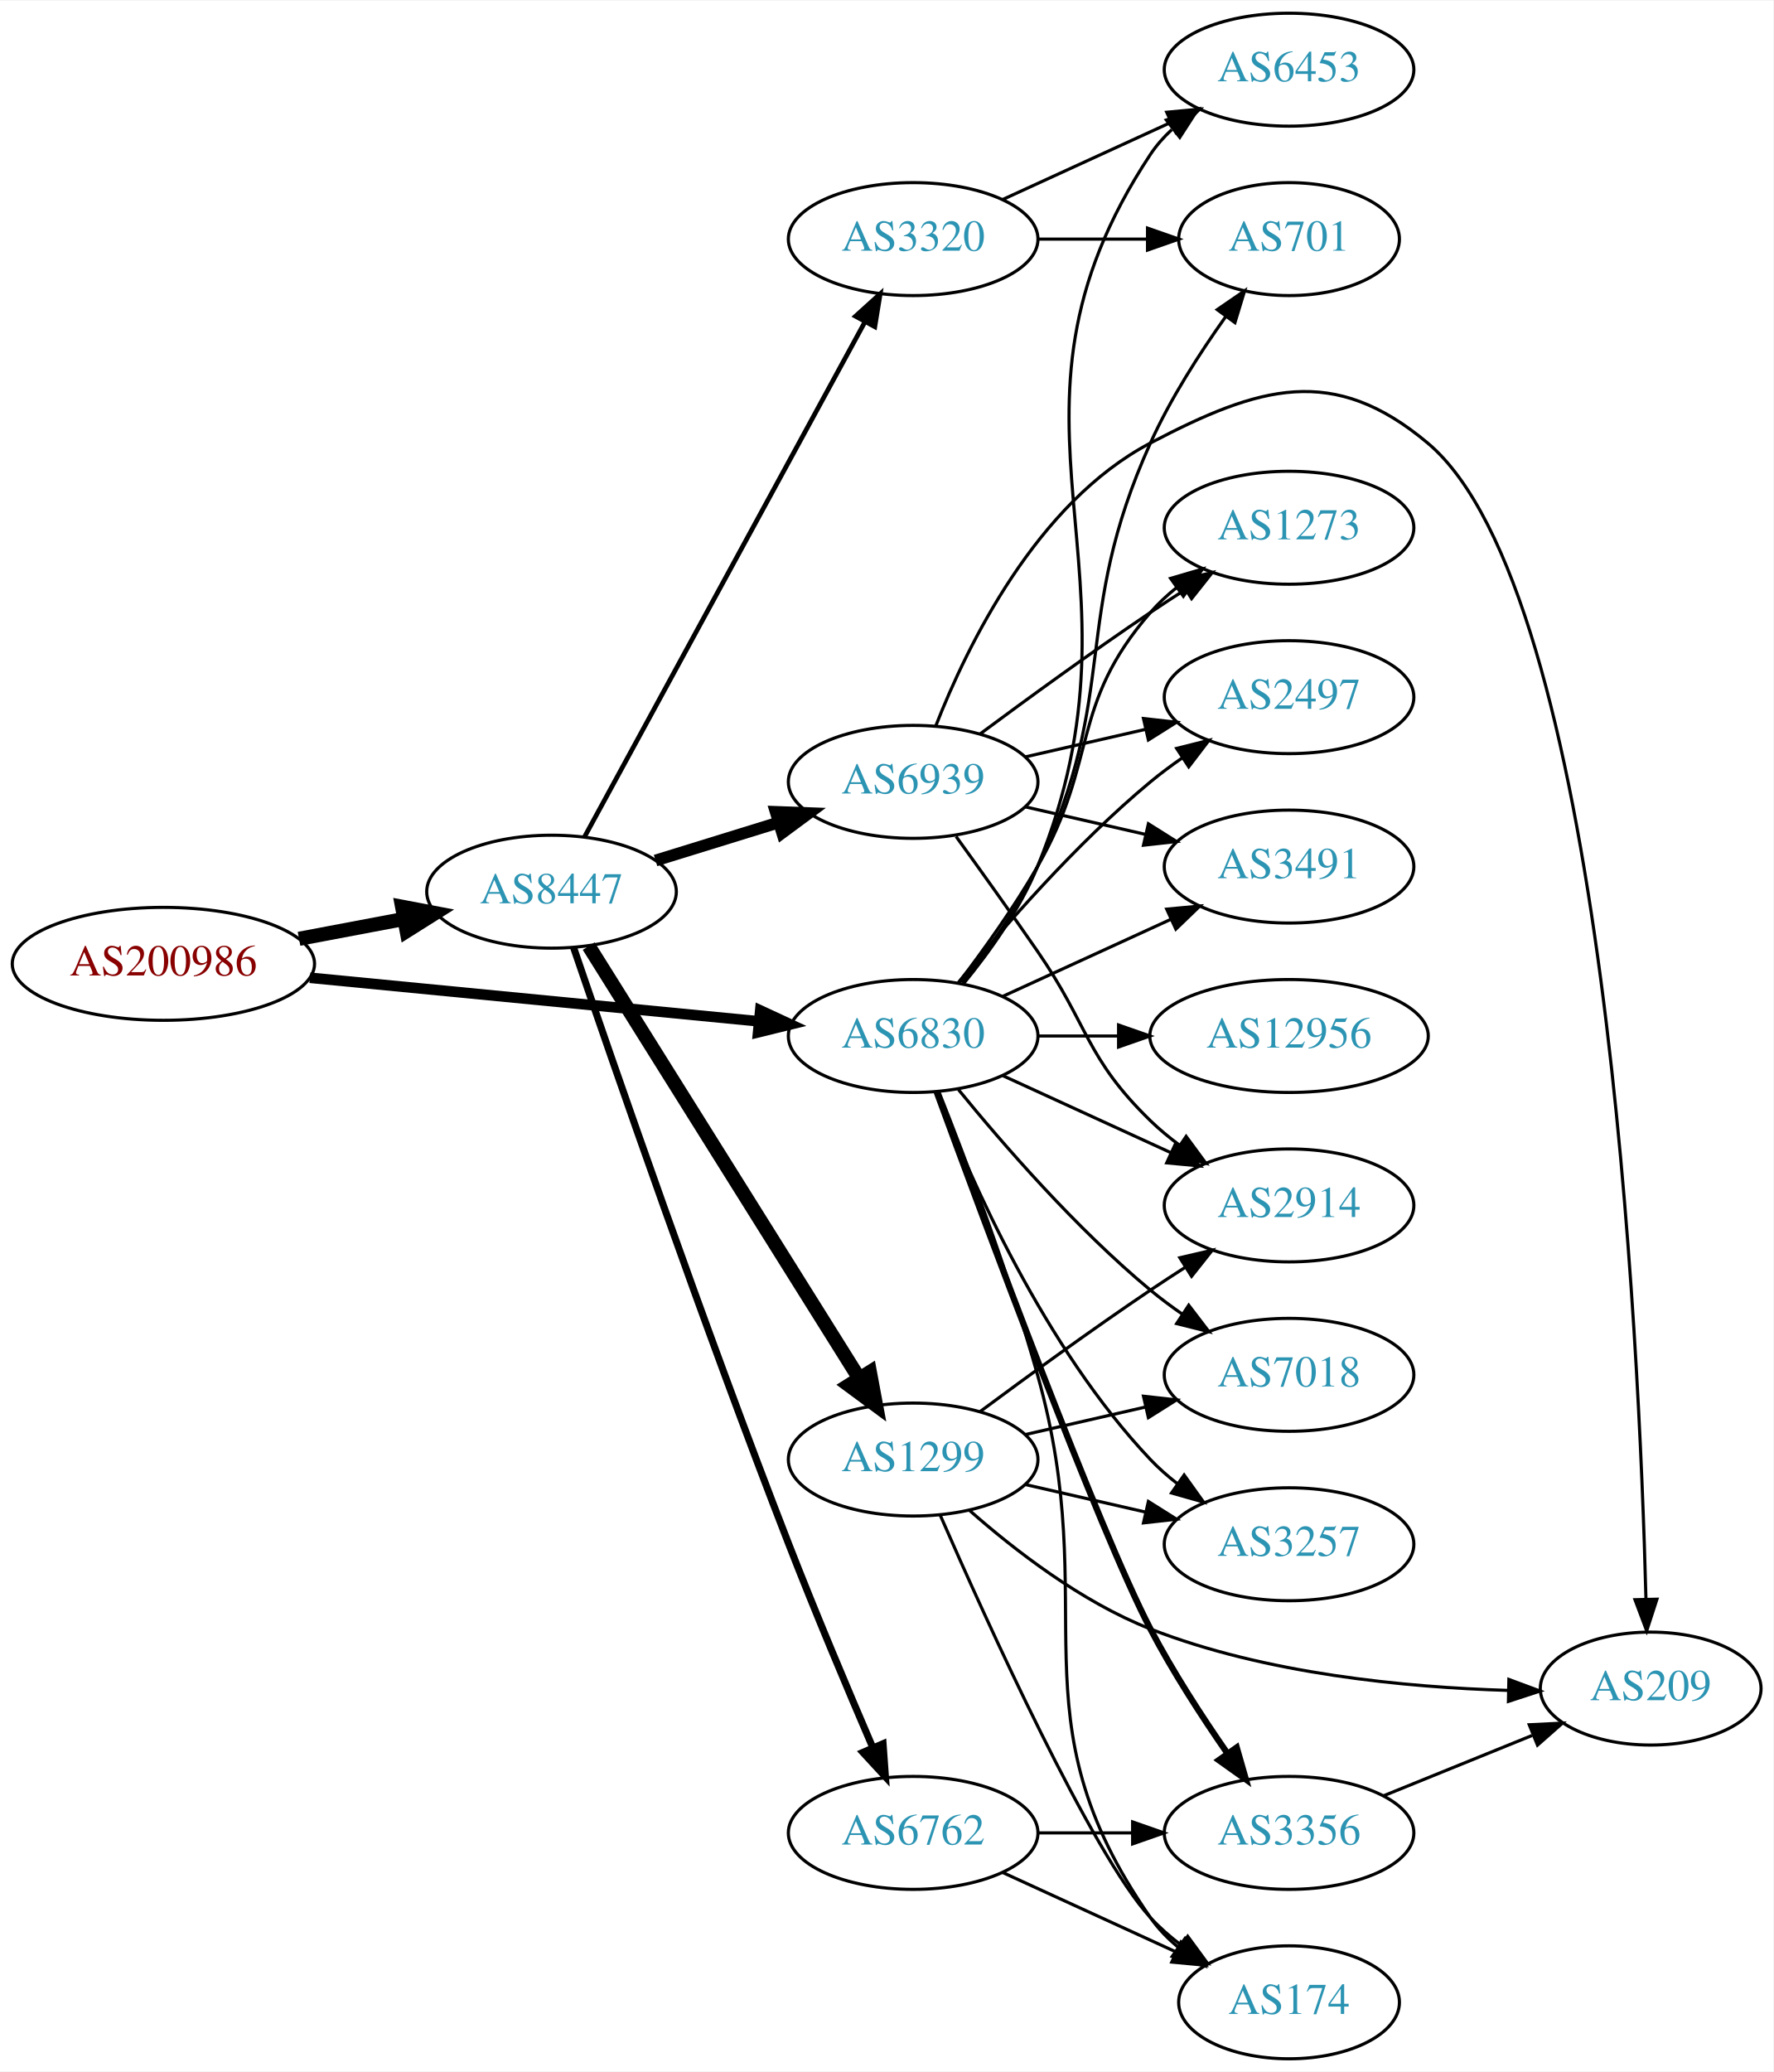
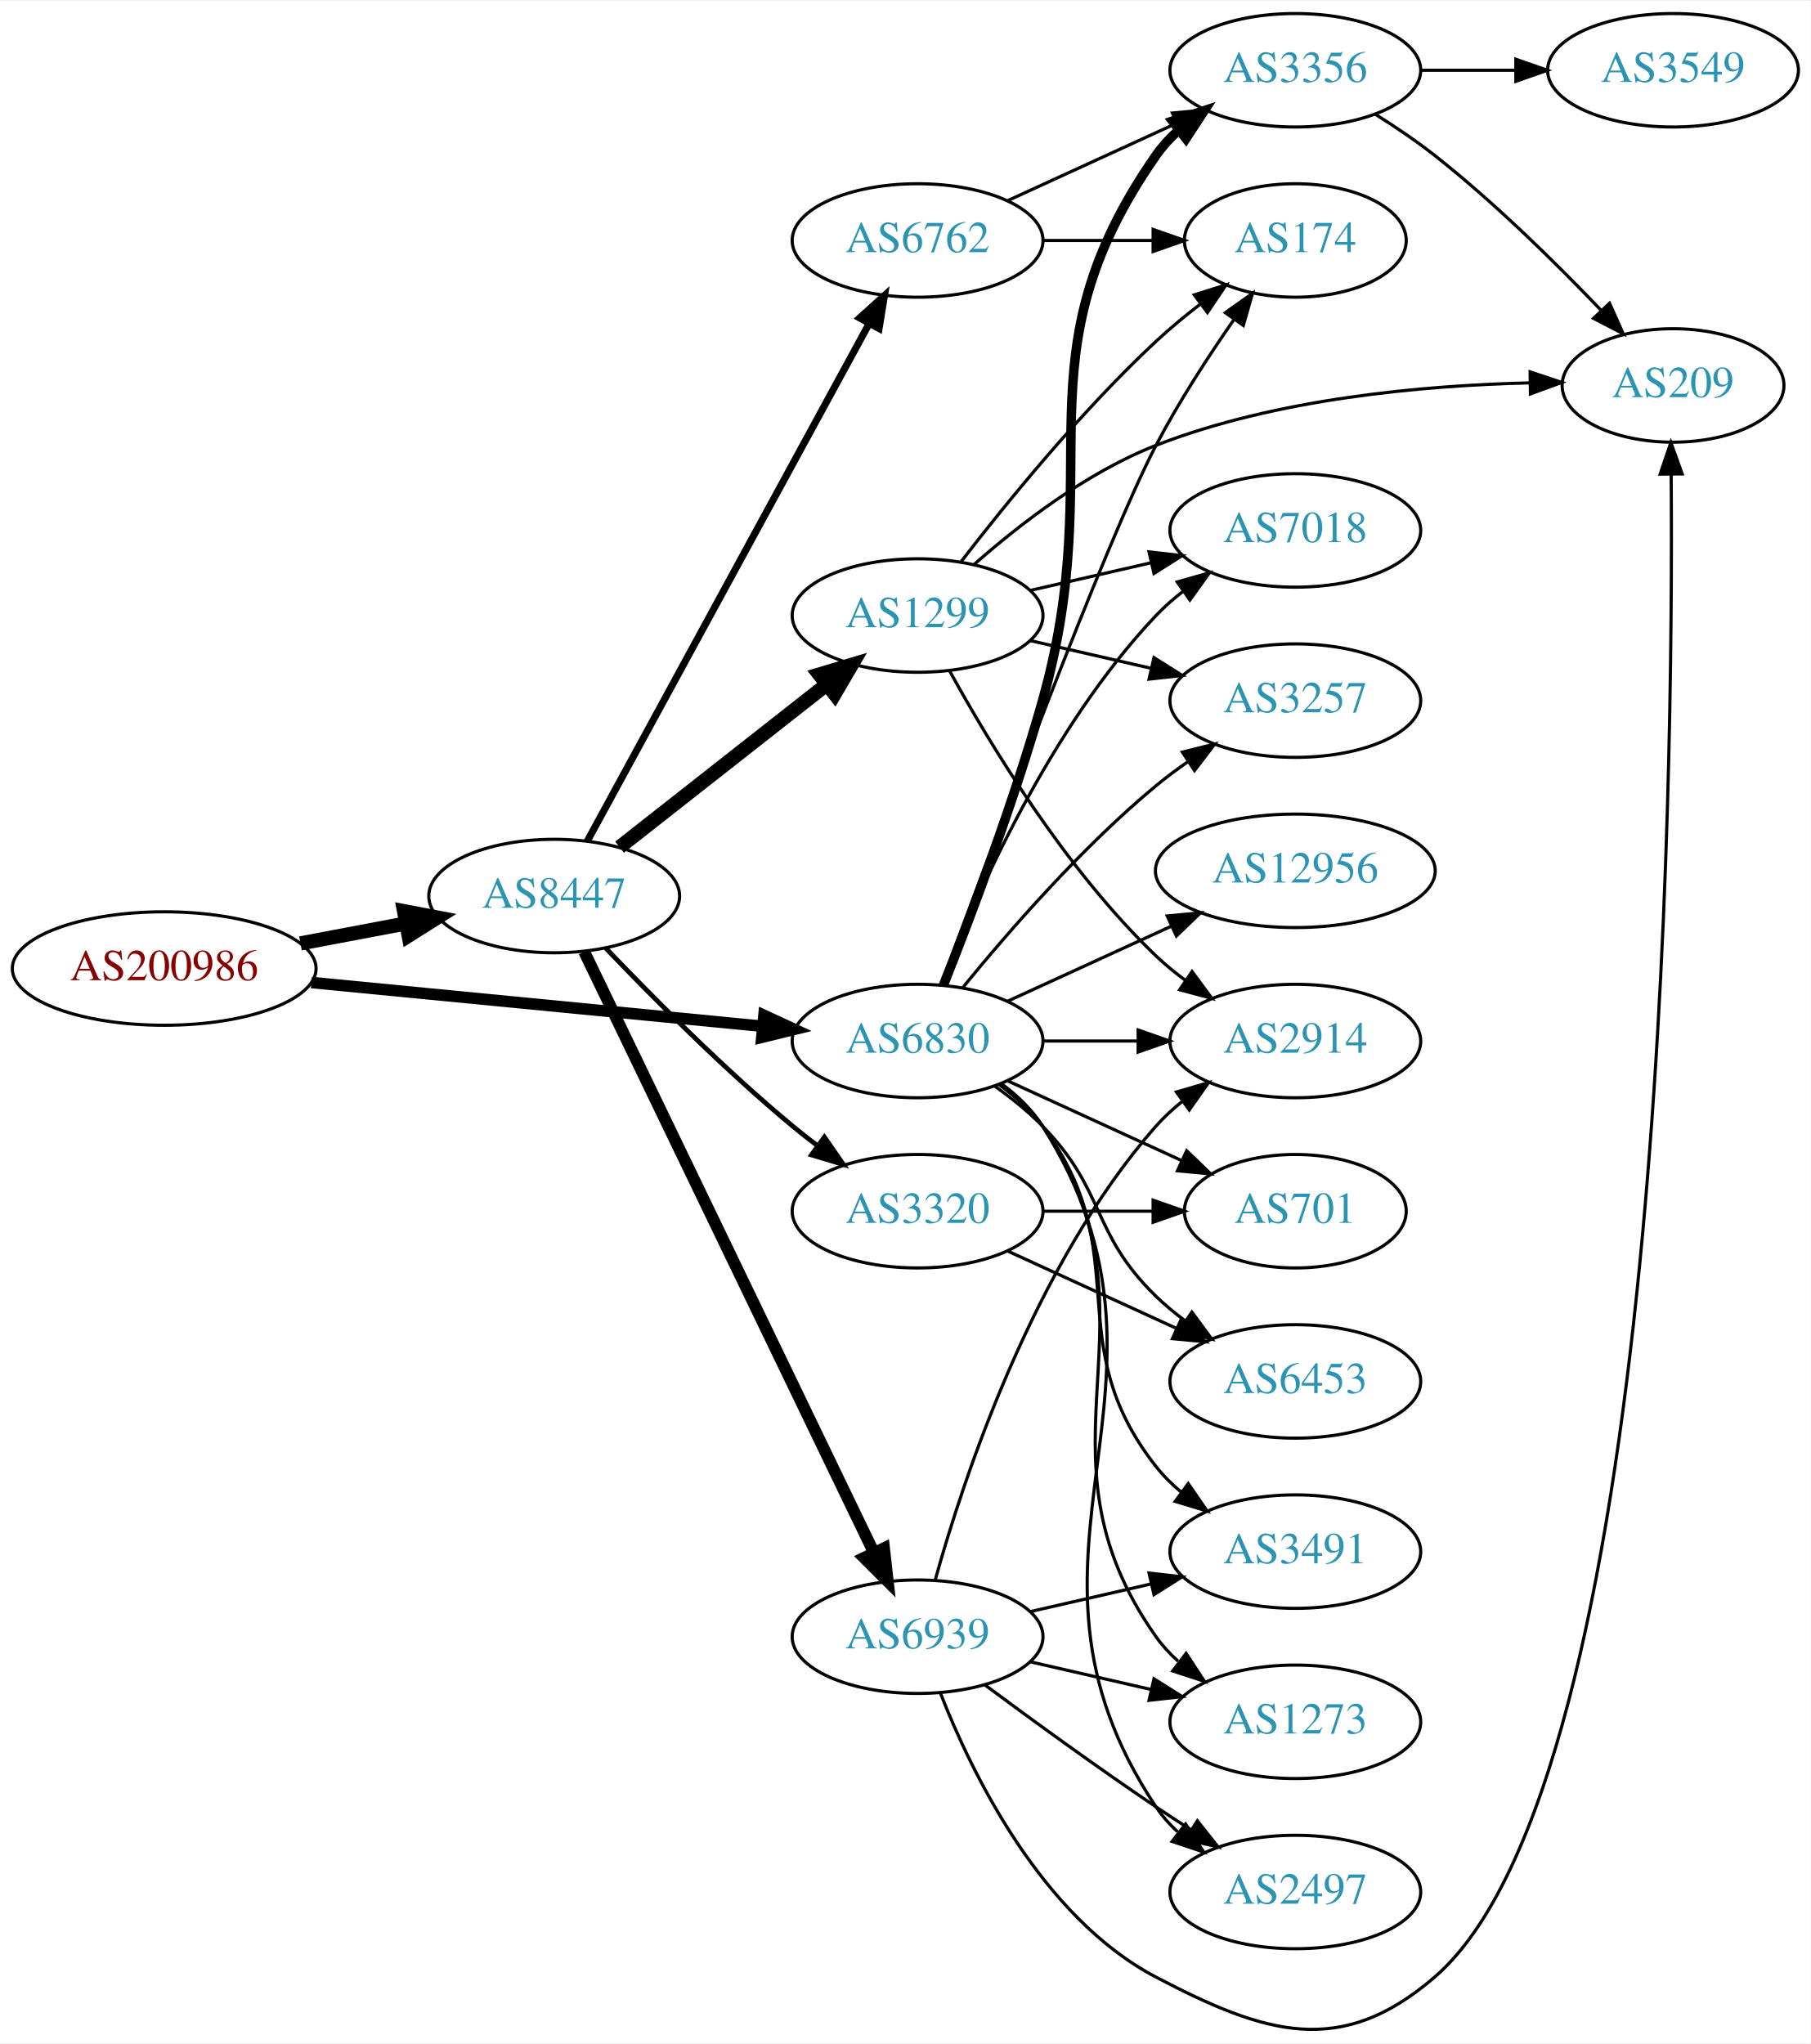
- <svg xmlns="http://www.w3.org/2000/svg" xmlns:xlink="http://www.w3.org/1999/xlink" width="565pt" height="660pt" viewBox="0.00 0.00 565.36 660.00">
-   <g id="graph0" class="graph" transform="scale(1 1) rotate(0) translate(4 656)">
-     <polygon fill="white" stroke="none" points="-4,4 -4,-656 561.363,-656 561.363,4 -4,4" />
+ <svg xmlns="http://www.w3.org/2000/svg" xmlns:xlink="http://www.w3.org/1999/xlink" width="574pt" height="648pt" viewBox="0.00 0.00 574.46 647.93">
+   <g id="graph0" class="graph" transform="scale(1 1) rotate(0) translate(4 643.932)">
+     <polygon fill="white" stroke="none" points="-4,4 -4,-643.932 570.463,-643.932 570.463,4 -4,4" />
    <g id="node1" class="node">
      <g id="a_node1">
        <a xlink:href="/asn/200986" xlink:title="AS200986 ~ D Swarovski Tourism Service GmbH [AT]">
-           <ellipse fill="#ffffff" stroke="black" cx="48.096" cy="-349" rx="48.192" ry="18" />
-           <text text-anchor="middle" x="48.096" y="-345.3" font-family="Times,serif" font-size="14.00" fill="#880000">AS200986</text>
+           <ellipse fill="#ffffff" stroke="black" cx="48.096" cy="-336.932" rx="48.192" ry="18" />
+           <text text-anchor="middle" x="48.096" y="-333.232" font-family="Times,serif" font-size="14.00" fill="#880000">AS200986</text>
        </a>
      </g>
    </g>
    <g id="node2" class="node">
      <g id="a_node2">
        <a xlink:href="/asn/6830" xlink:title="AS6830 ~ LGI-UPC [AT]">
-           <ellipse fill="#ffffff" stroke="black" cx="287.131" cy="-326" rx="39.794" ry="18" />
-           <text text-anchor="middle" x="287.131" y="-322.3" font-family="Times,serif" font-size="14.00" fill="#2c94b3">AS6830</text>
+           <ellipse fill="#ffffff" stroke="black" cx="287.131" cy="-313.932" rx="39.794" ry="18" />
+           <text text-anchor="middle" x="287.131" y="-310.232" font-family="Times,serif" font-size="14.00" fill="#2c94b3">AS6830</text>
        </a>
      </g>
    </g>
    <g id="edge1" class="edge">
-       <path fill="none" stroke="black" stroke-width="3.375" d="M94.799,-344.565C135.936,-340.574 196.183,-334.728 238.04,-330.666" />
-       <polygon fill="black" stroke="black" stroke-width="3.375" points="238.383,-334.15 247.998,-329.7 237.706,-327.182 238.383,-334.15" />
+       <path fill="none" stroke="black" stroke-width="3.656" d="M94.799,-332.497C135.936,-328.505 196.183,-322.659 238.04,-318.598" />
+       <polygon fill="black" stroke="black" stroke-width="3.656" points="238.383,-322.081 247.998,-317.632 237.706,-315.114 238.383,-322.081" />
    </g>
    <g id="node3" class="node">
      <g id="a_node3">
        <a xlink:href="/asn/8447" xlink:title="AS8447 ~ A1 Telekom Austria AG [AT]">
-           <ellipse fill="#ffffff" stroke="black" cx="171.838" cy="-372" rx="39.794" ry="18" />
-           <text text-anchor="middle" x="171.838" y="-368.3" font-family="Times,serif" font-size="14.00" fill="#2c94b3">AS8447</text>
+           <ellipse fill="#ffffff" stroke="black" cx="171.838" cy="-359.932" rx="39.794" ry="18" />
+           <text text-anchor="middle" x="171.838" y="-356.232" font-family="Times,serif" font-size="14.00" fill="#2c94b3">AS8447</text>
        </a>
      </g>
    </g>
    <g id="edge2" class="edge">
-       <path fill="none" stroke="black" stroke-width="4.5" d="M91.334,-356.98C102.165,-359.026 113.868,-361.237 124.877,-363.317" />
-       <polygon fill="black" stroke="black" stroke-width="4.5" points="124.19,-367.194 134.748,-365.182 125.652,-359.456 124.19,-367.194" />
+       <path fill="none" stroke="black" stroke-width="4.5" d="M91.334,-344.911C102.165,-346.958 113.868,-349.168 124.877,-351.248" />
+       <polygon fill="black" stroke="black" stroke-width="4.5" points="124.19,-355.126 134.748,-353.113 125.652,-347.388 124.19,-355.126" />
    </g>
    <g id="node4" class="node">
      <g id="a_node4">
-         <a xlink:href="/asn/2497" xlink:title="AS2497 ~ Internet Initiative Japan Inc. [JP]">
-           <ellipse fill="#ffffff" stroke="black" cx="406.973" cy="-434" rx="39.794" ry="18" />
-           <text text-anchor="middle" x="406.973" y="-430.3" font-family="Times,serif" font-size="14.00" fill="#2c94b3">AS2497</text>
+         <a xlink:href="/asn/2914" xlink:title="AS2914 ~ NTT America, Inc. [US]">
+           <ellipse fill="#ffffff" stroke="black" cx="406.973" cy="-313.932" rx="39.794" ry="18" />
+           <text text-anchor="middle" x="406.973" y="-310.232" font-family="Times,serif" font-size="14.00" fill="#2c94b3">AS2914</text>
        </a>
      </g>
    </g>
    <g id="edge3" class="edge">
-       <path fill="none" stroke="black" d="M301.55,-343.065C315.665,-360.375 339.079,-387.345 362.777,-407 365.994,-409.668 369.494,-412.27 373.065,-414.741" />
-       <polygon fill="black" stroke="black" points="371.143,-417.666 381.421,-420.236 374.988,-411.817 371.143,-417.666" />
+       <path fill="none" stroke="black" d="M327.044,-313.932C336.597,-313.932 346.947,-313.932 356.909,-313.932" />
+       <polygon fill="black" stroke="black" points="357.102,-317.432 367.102,-313.932 357.102,-310.432 357.102,-317.432" />
    </g>
    <g id="node5" class="node">
      <g id="a_node5">
-         <a xlink:href="/asn/3257" xlink:title="AS3257 ~ GTT [DE]">
-           <ellipse fill="#ffffff" stroke="black" cx="406.973" cy="-164" rx="39.794" ry="18" />
-           <text text-anchor="middle" x="406.973" y="-160.3" font-family="Times,serif" font-size="14.00" fill="#2c94b3">AS3257</text>
+         <a xlink:href="/asn/174" xlink:title="AS174 ~ Cogent Communications [US]">
+           <ellipse fill="#ffffff" stroke="black" cx="406.973" cy="-567.932" rx="35.194" ry="18" />
+           <text text-anchor="middle" x="406.973" y="-564.232" font-family="Times,serif" font-size="14.00" fill="#2c94b3">AS174</text>
        </a>
      </g>
    </g>
    <g id="edge4" class="edge">
-       <path fill="none" stroke="black" d="M294.654,-308.006C305.404,-280.272 329.062,-226.571 362.777,-191 365.363,-188.272 368.281,-185.706 371.349,-183.323" />
-       <polygon fill="black" stroke="black" points="373.527,-186.07 379.697,-177.457 369.503,-180.342 373.527,-186.07" />
+       <path fill="none" stroke="black" d="M294.602,-331.698C309.524,-372.424 346.322,-471.427 362.777,-502.932 369.926,-516.617 379.269,-530.998 387.437,-542.744" />
+       <polygon fill="black" stroke="black" points="384.761,-545.021 393.398,-551.157 390.472,-540.974 384.761,-545.021" />
    </g>
    <g id="node6" class="node">
      <g id="a_node6">
-         <a xlink:href="/asn/6453" xlink:title="AS6453 ~ TATA COMMUNICATIONS (AMERICA) INC [US]">
-           <ellipse fill="#ffffff" stroke="black" cx="406.973" cy="-634" rx="39.794" ry="18" />
-           <text text-anchor="middle" x="406.973" y="-630.3" font-family="Times,serif" font-size="14.00" fill="#2c94b3">AS6453</text>
+         <a xlink:href="/asn/3491" xlink:title="AS3491 ~ PCCW Global, Inc. [US]">
+           <ellipse fill="#ffffff" stroke="black" cx="406.973" cy="-151.932" rx="39.794" ry="18" />
+           <text text-anchor="middle" x="406.973" y="-148.232" font-family="Times,serif" font-size="14.00" fill="#2c94b3">AS3491</text>
        </a>
      </g>
    </g>
    <g id="edge5" class="edge">
-       <path fill="none" stroke="black" d="M303.254,-342.76C311.516,-352.847 321.178,-366.347 326.777,-380 365.54,-474.509 306.394,-521.821 362.777,-607 364.681,-609.876 367.007,-612.502 369.583,-614.889" />
-       <polygon fill="black" stroke="black" points="367.841,-617.967 377.886,-621.335 372.134,-612.438 367.841,-617.967" />
+       <path fill="none" stroke="black" d="M313.062,-300.05C318.138,-296.32 323.056,-291.916 326.777,-286.932 357.049,-246.39 331.479,-218.686 362.777,-178.932 365.102,-175.978 367.846,-173.262 370.805,-170.784" />
+       <polygon fill="black" stroke="black" points="372.998,-173.516 379.002,-164.787 368.865,-167.867 372.998,-173.516" />
    </g>
    <g id="node7" class="node">
      <g id="a_node7">
-         <a xlink:href="/asn/3356" xlink:title="AS3356 ~ Level 3 Parent, LLC [US]">
-           <ellipse fill="#ffffff" stroke="black" cx="406.973" cy="-72" rx="39.794" ry="18" />
-           <text text-anchor="middle" x="406.973" y="-68.3" font-family="Times,serif" font-size="14.00" fill="#2c94b3">AS3356</text>
+         <a xlink:href="/asn/2497" xlink:title="AS2497 ~ Internet Initiative Japan Inc. [JP]">
+           <ellipse fill="#ffffff" stroke="black" cx="406.973" cy="-43.931" rx="39.794" ry="18" />
+           <text text-anchor="middle" x="406.973" y="-40.231" font-family="Times,serif" font-size="14.00" fill="#2c94b3">AS2497</text>
        </a>
      </g>
    </g>
    <g id="edge6" class="edge">
-       <path fill="none" stroke="black" stroke-width="2" d="M294.602,-308.233C309.524,-267.507 346.322,-168.505 362.777,-137 369.876,-123.41 379.138,-109.135 387.265,-97.435" />
-       <polygon fill="black" stroke="black" stroke-width="2" points="390.284,-99.228 393.204,-89.044 384.57,-95.184 390.284,-99.228" />
+       <path fill="none" stroke="black" d="M313.657,-300.459C318.702,-296.708 323.457,-292.192 326.777,-286.932 378.727,-204.632 308.739,-151.875 362.777,-70.931 364.692,-68.063 367.027,-65.442 369.608,-63.059" />
+       <polygon fill="black" stroke="black" points="372.159,-65.51 377.919,-56.618 367.871,-59.977 372.159,-65.51" />
    </g>
    <g id="node8" class="node">
      <g id="a_node8">
-         <a xlink:href="/asn/12956" xlink:title="AS12956 ~ TELXIUS [ES]">
-           <ellipse fill="#ffffff" stroke="black" cx="406.973" cy="-326" rx="44.393" ry="18" />
-           <text text-anchor="middle" x="406.973" y="-322.3" font-family="Times,serif" font-size="14.00" fill="#2c94b3">AS12956</text>
+         <a xlink:href="/asn/3356" xlink:title="AS3356 ~ Level 3 Parent, LLC [US]">
+           <ellipse fill="#ffffff" stroke="black" cx="406.973" cy="-621.932" rx="39.794" ry="18" />
+           <text text-anchor="middle" x="406.973" y="-618.232" font-family="Times,serif" font-size="14.00" fill="#2c94b3">AS3356</text>
        </a>
      </g>
    </g>
    <g id="edge7" class="edge">
-       <path fill="none" stroke="black" d="M327.044,-326C335.146,-326 343.821,-326 352.348,-326" />
-       <polygon fill="black" stroke="black" points="352.625,-329.5 362.625,-326 352.625,-322.5 352.625,-329.5" />
+       <path fill="none" stroke="black" stroke-width="3" d="M295.328,-331.649C303.737,-352.845 317.658,-389.535 326.777,-421.932 348.058,-497.529 317.873,-530.499 362.777,-594.932 364.749,-597.761 367.123,-600.355 369.73,-602.72" />
+       <polygon fill="black" stroke="black" stroke-width="3" points="368.021,-605.82 378.085,-609.132 372.283,-600.267 368.021,-605.82" />
    </g>
    <g id="node9" class="node">
      <g id="a_node9">
-         <a xlink:href="/asn/2914" xlink:title="AS2914 ~ NTT America, Inc. [US]">
-           <ellipse fill="#ffffff" stroke="black" cx="406.973" cy="-272" rx="39.794" ry="18" />
-           <text text-anchor="middle" x="406.973" y="-268.3" font-family="Times,serif" font-size="14.00" fill="#2c94b3">AS2914</text>
+         <a xlink:href="/asn/12956" xlink:title="AS12956 ~ TELXIUS [ES]">
+           <ellipse fill="#ffffff" stroke="black" cx="406.973" cy="-367.932" rx="44.393" ry="18" />
+           <text text-anchor="middle" x="406.973" y="-364.232" font-family="Times,serif" font-size="14.00" fill="#2c94b3">AS12956</text>
        </a>
      </g>
    </g>
    <g id="edge8" class="edge">
-       <path fill="none" stroke="black" d="M315.76,-313.339C331.717,-306.027 351.987,-296.739 369.27,-288.819" />
-       <polygon fill="black" stroke="black" points="370.885,-291.929 378.518,-284.581 367.969,-285.565 370.885,-291.929" />
+       <path fill="none" stroke="black" d="M315.76,-326.592C331.258,-333.694 350.824,-342.66 367.771,-350.426" />
+       <polygon fill="black" stroke="black" points="366.324,-353.613 376.873,-354.597 369.24,-347.249 366.324,-353.613" />
    </g>
    <g id="node10" class="node">
      <g id="a_node10">
-         <a xlink:href="/asn/174" xlink:title="AS174 ~ Cogent Communications [US]">
-           <ellipse fill="#ffffff" stroke="black" cx="406.973" cy="-18" rx="35.194" ry="18" />
-           <text text-anchor="middle" x="406.973" y="-14.3" font-family="Times,serif" font-size="14.00" fill="#2c94b3">AS174</text>
+         <a xlink:href="/asn/701" xlink:title="AS701 ~ UUNET [US]">
+           <ellipse fill="#ffffff" stroke="black" cx="406.973" cy="-259.932" rx="35.194" ry="18" />
+           <text text-anchor="middle" x="406.973" y="-256.232" font-family="Times,serif" font-size="14.00" fill="#2c94b3">AS701</text>
        </a>
      </g>
    </g>
    <g id="edge9" class="edge">
-       <path fill="none" stroke="black" d="M295.328,-308.283C303.737,-287.086 317.658,-250.396 326.777,-218 348.058,-142.402 317.873,-109.432 362.777,-45 365.224,-41.49 368.288,-38.343 371.649,-35.546" />
-       <polygon fill="black" stroke="black" points="373.787,-38.319 379.88,-29.651 369.712,-32.628 373.787,-38.319" />
+       <path fill="none" stroke="black" d="M315.76,-301.271C332.176,-293.748 353.158,-284.134 370.754,-276.07" />
+       <polygon fill="black" stroke="black" points="372.499,-279.121 380.132,-271.773 369.583,-272.757 372.499,-279.121" />
    </g>
    <g id="node11" class="node">
      <g id="a_node11">
-         <a xlink:href="/asn/3491" xlink:title="AS3491 ~ PCCW Global, Inc. [US]">
-           <ellipse fill="#ffffff" stroke="black" cx="406.973" cy="-380" rx="39.794" ry="18" />
-           <text text-anchor="middle" x="406.973" y="-376.3" font-family="Times,serif" font-size="14.00" fill="#2c94b3">AS3491</text>
+         <a xlink:href="/asn/7018" xlink:title="AS7018 ~ AT&amp;T Services, Inc. [US]">
+           <ellipse fill="#ffffff" stroke="black" cx="406.973" cy="-475.932" rx="39.794" ry="18" />
+           <text text-anchor="middle" x="406.973" y="-472.232" font-family="Times,serif" font-size="14.00" fill="#2c94b3">AS7018</text>
        </a>
      </g>
    </g>
    <g id="edge10" class="edge">
-       <path fill="none" stroke="black" d="M315.76,-338.661C331.717,-345.973 351.987,-355.261 369.27,-363.181" />
-       <polygon fill="black" stroke="black" points="367.969,-366.435 378.518,-367.419 370.885,-360.071 367.969,-366.435" />
+       <path fill="none" stroke="black" d="M294.654,-331.926C305.404,-359.66 329.062,-413.36 362.777,-448.932 365.363,-451.659 368.281,-454.226 371.349,-456.609" />
+       <polygon fill="black" stroke="black" points="369.503,-459.59 379.697,-462.475 373.527,-453.862 369.503,-459.59" />
    </g>
    <g id="node12" class="node">
      <g id="a_node12">
-         <a xlink:href="/asn/1273" xlink:title="AS1273 ~ Vodafone Group PLC [EU]">
-           <ellipse fill="#ffffff" stroke="black" cx="406.973" cy="-488" rx="39.794" ry="18" />
-           <text text-anchor="middle" x="406.973" y="-484.3" font-family="Times,serif" font-size="14.00" fill="#2c94b3">AS1273</text>
+         <a xlink:href="/asn/6453" xlink:title="AS6453 ~ TATA COMMUNICATIONS (AMERICA) INC [US]">
+           <ellipse fill="#ffffff" stroke="black" cx="406.973" cy="-205.932" rx="39.794" ry="18" />
+           <text text-anchor="middle" x="406.973" y="-202.232" font-family="Times,serif" font-size="14.00" fill="#2c94b3">AS6453</text>
        </a>
      </g>
    </g>
    <g id="edge11" class="edge">
-       <path fill="none" stroke="black" d="M301.592,-342.913C309.485,-353.27 319.335,-366.992 326.777,-380 346.342,-414.194 336.943,-431.258 362.777,-461 365.242,-463.838 368.079,-466.477 371.097,-468.906" />
-       <polygon fill="black" stroke="black" points="369.207,-471.858 379.375,-474.836 373.283,-466.167 369.207,-471.858" />
+       <path fill="none" stroke="black" d="M311.725,-299.542C316.981,-295.784 322.313,-291.495 326.777,-286.932 346.95,-266.314 342.084,-253.026 362.777,-232.932 365.623,-230.169 368.796,-227.545 372.096,-225.097" />
+       <polygon fill="black" stroke="black" points="374.162,-227.925 380.444,-219.394 370.213,-222.145 374.162,-227.925" />
    </g>
    <g id="node13" class="node">
      <g id="a_node13">
-         <a xlink:href="/asn/701" xlink:title="AS701 ~ UUNET [US]">
-           <ellipse fill="#ffffff" stroke="black" cx="406.973" cy="-580" rx="35.194" ry="18" />
-           <text text-anchor="middle" x="406.973" y="-576.3" font-family="Times,serif" font-size="14.00" fill="#2c94b3">AS701</text>
+         <a xlink:href="/asn/3257" xlink:title="AS3257 ~ GTT [DE]">
+           <ellipse fill="#ffffff" stroke="black" cx="406.973" cy="-421.932" rx="39.794" ry="18" />
+           <text text-anchor="middle" x="406.973" y="-418.232" font-family="Times,serif" font-size="14.00" fill="#2c94b3">AS3257</text>
        </a>
      </g>
    </g>
    <g id="edge12" class="edge">
-       <path fill="none" stroke="black" d="M302.731,-342.991C310.819,-353.155 320.48,-366.655 326.777,-380 353.277,-436.159 337.255,-458.391 362.777,-515 369.123,-529.075 378.379,-543.499 386.696,-555.172" />
-       <polygon fill="black" stroke="black" points="384.074,-557.516 392.81,-563.511 389.72,-553.377 384.074,-557.516" />
+       <path fill="none" stroke="black" d="M301.55,-330.996C315.665,-348.306 339.079,-375.276 362.777,-394.932 365.994,-397.599 369.494,-400.202 373.065,-402.673" />
+       <polygon fill="black" stroke="black" points="371.143,-405.598 381.421,-408.167 374.988,-399.749 371.143,-405.598" />
    </g>
    <g id="node14" class="node">
      <g id="a_node14">
-         <a xlink:href="/asn/7018" xlink:title="AS7018 ~ AT&amp;T Services, Inc. [US]">
-           <ellipse fill="#ffffff" stroke="black" cx="406.973" cy="-218" rx="39.794" ry="18" />
-           <text text-anchor="middle" x="406.973" y="-214.3" font-family="Times,serif" font-size="14.00" fill="#2c94b3">AS7018</text>
+         <a xlink:href="/asn/1273" xlink:title="AS1273 ~ Vodafone Group PLC [EU]">
+           <ellipse fill="#ffffff" stroke="black" cx="406.973" cy="-97.931" rx="39.794" ry="18" />
+           <text text-anchor="middle" x="406.973" y="-94.231" font-family="Times,serif" font-size="14.00" fill="#2c94b3">AS1273</text>
        </a>
      </g>
    </g>
    <g id="edge13" class="edge">
-       <path fill="none" stroke="black" d="M301.55,-308.935C315.665,-291.625 339.079,-264.655 362.777,-245 365.994,-242.332 369.494,-239.73 373.065,-237.259" />
-       <polygon fill="black" stroke="black" points="374.988,-240.183 381.421,-231.764 371.143,-234.334 374.988,-240.183" />
-     </g>
-     <g id="node16" class="node">
-       <g id="a_node16">
-         <a xlink:href="/asn/6762" xlink:title="AS6762 ~ TELECOM ITALIA SPARKLE S.p.A. [IT]">
-           <ellipse fill="#ffffff" stroke="black" cx="287.131" cy="-72" rx="39.794" ry="18" />
-           <text text-anchor="middle" x="287.131" y="-68.3" font-family="Times,serif" font-size="14.00" fill="#2c94b3">AS6762</text>
-         </a>
-       </g>
-     </g>
-     <g id="edge15" class="edge">
-       <path fill="none" stroke="black" stroke-width="2.25" d="M178.911,-354.074C191.243,-317.911 220.352,-233.721 247.484,-164 256.019,-142.068 266.378,-117.507 274.222,-99.282" />
-       <polygon fill="black" stroke="black" stroke-width="2.25" points="277.537,-100.434 278.294,-89.867 271.112,-97.656 277.537,-100.434" />
+       <path fill="none" stroke="black" d="M313.45,-300.324C318.506,-296.581 323.318,-292.101 326.777,-286.932 367.802,-225.637 320.198,-185.156 362.777,-124.932 364.769,-122.115 367.156,-119.53 369.772,-117.172" />
+       <polygon fill="black" stroke="black" points="372.324,-119.626 378.14,-110.77 368.071,-114.066 372.324,-119.626" />
    </g>
    <g id="node17" class="node">
      <g id="a_node17">
        <a xlink:href="/asn/1299" xlink:title="AS1299 ~ Telia Carrier [EU]">
-           <ellipse fill="#ffffff" stroke="black" cx="287.131" cy="-191" rx="39.794" ry="18" />
-           <text text-anchor="middle" x="287.131" y="-187.3" font-family="Times,serif" font-size="14.00" fill="#2c94b3">AS1299</text>
+           <ellipse fill="#ffffff" stroke="black" cx="287.131" cy="-448.932" rx="39.794" ry="18" />
+           <text text-anchor="middle" x="287.131" y="-445.232" font-family="Times,serif" font-size="14.00" fill="#2c94b3">AS1299</text>
        </a>
      </g>
    </g>
    <g id="edge16" class="edge">
-       <path fill="none" stroke="black" stroke-width="4.5" d="M183.701,-354.645C203.664,-322.751 246.286,-254.657 269.769,-217.141" />
-       <polygon fill="black" stroke="black" stroke-width="4.5" points="273.333,-218.868 275.301,-208.302 266.657,-214.69 273.333,-218.868" />
+       <path fill="none" stroke="black" stroke-width="4.5" d="M192.572,-375.434C210.737,-389.704 237.871,-411.02 258.247,-427.026" />
+       <polygon fill="black" stroke="black" stroke-width="4.5" points="255.947,-430.227 266.243,-433.308 260.811,-424.034 255.947,-430.227" />
    </g>
    <g id="node18" class="node">
      <g id="a_node18">
-         <a xlink:href="/asn/6939" xlink:title="AS6939 ~ Hurricane Electric LLC [US]">
-           <ellipse fill="#ffffff" stroke="black" cx="287.131" cy="-407" rx="39.794" ry="18" />
-           <text text-anchor="middle" x="287.131" y="-403.3" font-family="Times,serif" font-size="14.00" fill="#2c94b3">AS6939</text>
+         <a xlink:href="/asn/6762" xlink:title="AS6762 ~ TELECOM ITALIA SPARKLE S.p.A. [IT]">
+           <ellipse fill="#ffffff" stroke="black" cx="287.131" cy="-567.932" rx="39.794" ry="18" />
+           <text text-anchor="middle" x="287.131" y="-564.232" font-family="Times,serif" font-size="14.00" fill="#2c94b3">AS6762</text>
        </a>
      </g>
    </g>
    <g id="edge17" class="edge">
-       <path fill="none" stroke="black" stroke-width="3.75" d="M205,-381.936C217.199,-385.705 231.273,-390.053 244.239,-394.058" />
-       <polygon fill="black" stroke="black" stroke-width="3.75" points="243.301,-397.431 253.888,-397.039 245.367,-390.743 243.301,-397.431" />
+       <path fill="none" stroke="black" stroke-width="2.25" d="M182.302,-377.308C202.17,-413.784 248.324,-498.519 271.826,-541.668" />
+       <polygon fill="black" stroke="black" stroke-width="2.25" points="268.757,-543.351 276.614,-550.458 274.904,-540.002 268.757,-543.351" />
    </g>
    <g id="node19" class="node">
      <g id="a_node19">
+         <a xlink:href="/asn/6939" xlink:title="AS6939 ~ Hurricane Electric LLC [US]">
+           <ellipse fill="#ffffff" stroke="black" cx="287.131" cy="-124.932" rx="39.794" ry="18" />
+           <text text-anchor="middle" x="287.131" y="-121.232" font-family="Times,serif" font-size="14.00" fill="#2c94b3">AS6939</text>
+         </a>
+       </g>
+     </g>
+     <g id="edge18" class="edge">
+       <path fill="none" stroke="black" stroke-width="3.75" d="M181.353,-342.268C201.044,-301.425 249.824,-200.243 273.216,-151.721" />
+       <polygon fill="black" stroke="black" stroke-width="3.75" points="276.481,-153.007 277.671,-142.479 270.176,-149.967 276.481,-153.007" />
+     </g>
+     <g id="node20" class="node">
+       <g id="a_node20">
        <a xlink:href="/asn/3320" xlink:title="AS3320 ~ DTAG [DE]">
-           <ellipse fill="#ffffff" stroke="black" cx="287.131" cy="-580" rx="39.794" ry="18" />
-           <text text-anchor="middle" x="287.131" y="-576.3" font-family="Times,serif" font-size="14.00" fill="#2c94b3">AS3320</text>
-         </a>
-       </g>
-     </g>
-     <g id="edge18" class="edge">
-       <path fill="none" stroke="black" stroke-width="1.5" d="M182.302,-389.376C202.17,-425.853 248.324,-510.588 271.826,-553.736" />
-       <polygon fill="black" stroke="black" stroke-width="1.5" points="268.757,-555.419 276.614,-562.527 274.904,-552.071 268.757,-555.419" />
+           <ellipse fill="#ffffff" stroke="black" cx="287.131" cy="-259.932" rx="39.794" ry="18" />
+           <text text-anchor="middle" x="287.131" y="-256.232" font-family="Times,serif" font-size="14.00" fill="#2c94b3">AS3320</text>
+         </a>
+       </g>
+     </g>
+     <g id="edge19" class="edge">
+       <path fill="none" stroke="black" stroke-width="1.5" d="M188.143,-343.477C202.756,-328.136 225.712,-304.975 247.484,-286.932 250.005,-284.842 252.682,-282.747 255.404,-280.698" />
+       <polygon fill="black" stroke="black" stroke-width="1.5" points="257.564,-283.455 263.596,-274.745 253.449,-277.792 257.564,-283.455" />
    </g>
    <g id="node15" class="node">
      <g id="a_node15">
+         <a xlink:href="/asn/3549" xlink:title="AS3549 ~ Level 3 Parent, LLC [US]">
+           <ellipse fill="#ffffff" stroke="black" cx="526.816" cy="-621.932" rx="39.794" ry="18" />
+           <text text-anchor="middle" x="526.816" y="-618.232" font-family="Times,serif" font-size="14.00" fill="#2c94b3">AS3549</text>
+         </a>
+       </g>
+     </g>
+     <g id="edge14" class="edge">
+       <path fill="none" stroke="black" d="M446.886,-621.932C456.439,-621.932 466.789,-621.932 476.752,-621.932" />
+       <polygon fill="black" stroke="black" points="476.944,-625.432 486.944,-621.932 476.944,-618.432 476.944,-625.432" />
+     </g>
+     <g id="node16" class="node">
+       <g id="a_node16">
        <a xlink:href="/asn/209" xlink:title="AS209 ~ CenturyLink Communications, LLC [US]">
-           <ellipse fill="#ffffff" stroke="black" cx="522.266" cy="-118" rx="35.194" ry="18" />
-           <text text-anchor="middle" x="522.266" y="-114.3" font-family="Times,serif" font-size="14.00" fill="#2c94b3">AS209</text>
-         </a>
-       </g>
-     </g>
-     <g id="edge14" class="edge">
-       <path fill="none" stroke="black" d="M437.149,-83.846C451.563,-89.698 469.107,-96.822 484.436,-103.046" />
-       <polygon fill="black" stroke="black" points="483.552,-106.465 494.134,-106.984 486.186,-99.979 483.552,-106.465" />
+           <ellipse fill="#ffffff" stroke="black" cx="526.816" cy="-521.932" rx="35.194" ry="18" />
+           <text text-anchor="middle" x="526.816" y="-518.232" font-family="Times,serif" font-size="14.00" fill="#2c94b3">AS209</text>
+         </a>
+       </g>
+     </g>
+     <g id="edge15" class="edge">
+       <path fill="none" stroke="black" d="M432.362,-607.964C438.672,-604.01 445.33,-599.524 451.17,-594.932 470.218,-579.95 489.73,-560.706 504.026,-545.739" />
+       <polygon fill="black" stroke="black" points="506.682,-548.023 510.996,-538.346 501.589,-543.221 506.682,-548.023" />
+     </g>
+     <g id="edge23" class="edge">
+       <path fill="none" stroke="black" d="M297.372,-431.218C309.918,-408.371 334.095,-368.321 362.777,-340.932 365.646,-338.193 368.834,-335.585 372.144,-333.146" />
+       <polygon fill="black" stroke="black" points="374.207,-335.976 380.503,-327.455 370.267,-330.19 374.207,-335.976" />
+     </g>
+     <g id="edge22" class="edge">
+       <path fill="none" stroke="black" d="M300.867,-465.947C314.972,-484.242 338.888,-513.692 362.777,-535.932 367.154,-540.005 372.045,-544.044 376.919,-547.81" />
+       <polygon fill="black" stroke="black" points="374.904,-550.674 385.012,-553.849 379.09,-545.064 374.904,-550.674" />
+     </g>
+     <g id="edge24" class="edge">
+       <path fill="none" stroke="black" d="M322.85,-456.886C334.85,-459.636 348.471,-462.757 361.164,-465.665" />
+       <polygon fill="black" stroke="black" points="360.566,-469.118 371.095,-467.94 362.129,-462.295 360.566,-469.118" />
+     </g>
+     <g id="edge21" class="edge">
+       <path fill="none" stroke="black" d="M322.85,-440.977C334.85,-438.227 348.471,-435.106 361.164,-432.198" />
+       <polygon fill="black" stroke="black" points="362.129,-435.568 371.095,-429.923 360.566,-428.745 362.129,-435.568" />
+     </g>
+     <g id="edge20" class="edge">
+       <path fill="none" stroke="black" d="M304.999,-465.071C319.215,-477.639 340.717,-494.346 362.777,-502.932 400.879,-517.76 447.483,-521.935 481.091,-522.741" />
+       <polygon fill="black" stroke="black" points="481.469,-526.246 491.519,-522.893 481.571,-519.247 481.469,-526.246" />
    </g>
    <g id="edge25" class="edge">
-       <path fill="none" stroke="black" d="M327.044,-72C336.597,-72 346.947,-72 356.909,-72" />
-       <polygon fill="black" stroke="black" points="357.102,-75.5 367.102,-72 357.102,-68.5 357.102,-75.5" />
-     </g>
-     <g id="edge24" class="edge">
-       <path fill="none" stroke="black" d="M315.76,-59.339C332.176,-51.817 353.158,-42.202 370.754,-34.139" />
-       <polygon fill="black" stroke="black" points="372.499,-37.189 380.132,-29.842 369.583,-30.826 372.499,-37.189" />
-     </g>
-     <g id="edge23" class="edge">
-       <path fill="none" stroke="black" d="M322.85,-183.045C334.85,-180.296 348.471,-177.175 361.164,-174.267" />
-       <polygon fill="black" stroke="black" points="362.129,-177.636 371.095,-171.991 360.566,-170.813 362.129,-177.636" />
-     </g>
-     <g id="edge19" class="edge">
-       <path fill="none" stroke="black" d="M308.461,-206.277C323.324,-217.304 344.068,-232.407 362.777,-245 366.326,-247.389 370.077,-249.839 373.825,-252.242" />
-       <polygon fill="black" stroke="black" points="372.151,-255.325 382.474,-257.712 375.893,-249.409 372.151,-255.325" />
-     </g>
-     <g id="edge21" class="edge">
-       <path fill="none" stroke="black" d="M295.745,-173.302C310.695,-139.079 344.061,-65.4 362.777,-45 365.67,-41.848 369.011,-38.922 372.529,-36.251" />
-       <polygon fill="black" stroke="black" points="374.661,-39.034 380.929,-30.492 370.702,-33.26 374.661,-39.034" />
-     </g>
-     <g id="edge20" class="edge">
-       <path fill="none" stroke="black" d="M322.85,-198.955C334.85,-201.704 348.471,-204.825 361.164,-207.733" />
-       <polygon fill="black" stroke="black" points="360.566,-211.187 371.095,-210.009 362.129,-204.364 360.566,-211.187" />
-     </g>
-     <g id="edge22" class="edge">
-       <path fill="none" stroke="black" d="M305.006,-174.88C319.227,-162.323 340.731,-145.622 362.777,-137 399.457,-122.656 444.257,-118.382 476.856,-117.419" />
-       <polygon fill="black" stroke="black" points="477.059,-120.915 486.986,-117.214 476.917,-113.917 477.059,-120.915" />
+       <path fill="none" stroke="black" d="M327.044,-567.932C338.13,-567.932 350.29,-567.932 361.672,-567.932" />
+       <polygon fill="black" stroke="black" points="361.854,-571.432 371.854,-567.932 361.854,-564.432 361.854,-571.432" />
    </g>
    <g id="edge26" class="edge">
-       <path fill="none" stroke="black" d="M322.85,-414.955C334.85,-417.704 348.471,-420.825 361.164,-423.733" />
-       <polygon fill="black" stroke="black" points="360.566,-427.187 371.095,-426.009 362.129,-420.364 360.566,-427.187" />
+       <path fill="none" stroke="black" d="M315.76,-580.592C331.717,-587.904 351.987,-597.193 369.27,-605.113" />
+       <polygon fill="black" stroke="black" points="367.969,-608.366 378.518,-609.35 370.885,-602.002 367.969,-608.366" />
+     </g>
+     <g id="edge27" class="edge">
+       <path fill="none" stroke="black" d="M292.704,-142.877C301.61,-174.926 323.894,-242.774 362.777,-286.932 365.261,-289.752 368.111,-292.381 371.137,-294.803" />
+       <polygon fill="black" stroke="black" points="369.254,-297.759 379.426,-300.723 373.322,-292.063 369.254,-297.759" />
+     </g>
+     <g id="edge30" class="edge">
+       <path fill="none" stroke="black" d="M322.85,-132.886C334.85,-135.636 348.471,-138.757 361.164,-141.665" />
+       <polygon fill="black" stroke="black" points="360.566,-145.118 371.095,-143.94 362.129,-138.295 360.566,-145.118" />
+     </g>
+     <g id="edge31" class="edge">
+       <path fill="none" stroke="black" d="M308.461,-109.655C323.324,-98.627 344.068,-83.525 362.777,-70.931 366.326,-68.543 370.077,-66.092 373.825,-63.689" />
+       <polygon fill="black" stroke="black" points="375.893,-66.523 382.474,-58.219 372.151,-60.607 375.893,-66.523" />
    </g>
    <g id="edge28" class="edge">
-       <path fill="none" stroke="black" d="M300.81,-389.594C308.426,-379.063 318.258,-365.33 326.777,-353 343.173,-329.269 342.084,-319.094 362.777,-299 365.623,-296.237 368.796,-293.614 372.096,-291.166" />
-       <polygon fill="black" stroke="black" points="374.162,-293.994 380.444,-285.462 370.213,-288.214 374.162,-293.994" />
-     </g>
-     <g id="edge27" class="edge">
-       <path fill="none" stroke="black" d="M322.85,-399.045C334.85,-396.296 348.471,-393.175 361.164,-390.267" />
-       <polygon fill="black" stroke="black" points="362.129,-393.636 371.095,-387.991 360.566,-386.813 362.129,-393.636" />
+       <path fill="none" stroke="black" d="M322.85,-116.977C334.85,-114.227 348.471,-111.106 361.164,-108.198" />
+       <polygon fill="black" stroke="black" points="362.129,-111.568 371.095,-105.923 360.566,-104.745 362.129,-111.568" />
    </g>
    <g id="edge29" class="edge">
-       <path fill="none" stroke="black" d="M308.461,-422.277C323.324,-433.304 344.068,-448.407 362.777,-461 366.326,-463.389 370.077,-465.839 373.825,-468.242" />
-       <polygon fill="black" stroke="black" points="372.151,-471.325 382.474,-473.712 375.893,-465.409 372.151,-471.325" />
-     </g>
-     <g id="edge30" class="edge">
-       <path fill="none" stroke="black" d="M294.355,-424.866C304.3,-450.293 326.444,-495.945 362.777,-515 397.569,-533.246 421.072,-540.249 451.17,-515 507.618,-467.646 518.629,-229.645 520.76,-146.623" />
-       <polygon fill="black" stroke="black" points="524.264,-146.487 520.997,-136.409 517.266,-146.325 524.264,-146.487" />
-     </g>
-     <g id="edge31" class="edge">
-       <path fill="none" stroke="black" d="M315.76,-592.661C331.717,-599.973 351.987,-609.261 369.27,-617.181" />
-       <polygon fill="black" stroke="black" points="367.969,-620.435 378.518,-621.419 370.885,-614.071 367.969,-620.435" />
+       <path fill="none" stroke="black" d="M294.355,-107.066C304.3,-81.639 326.444,-35.986 362.777,-16.931 397.569,1.314 421.429,8.736 451.17,-16.931 523.688,-79.518 526.961,-396.486 526.224,-493.606" />
+       <polygon fill="black" stroke="black" points="522.722,-493.794 526.124,-503.828 529.722,-493.862 522.722,-493.794" />
+     </g>
+     <g id="edge33" class="edge">
+       <path fill="none" stroke="black" d="M327.044,-259.932C338.13,-259.932 350.29,-259.932 361.672,-259.932" />
+       <polygon fill="black" stroke="black" points="361.854,-263.432 371.854,-259.932 361.854,-256.432 361.854,-263.432" />
    </g>
    <g id="edge32" class="edge">
-       <path fill="none" stroke="black" d="M327.044,-580C338.13,-580 350.29,-580 361.672,-580" />
-       <polygon fill="black" stroke="black" points="361.854,-583.5 371.854,-580 361.854,-576.5 361.854,-583.5" />
+       <path fill="none" stroke="black" d="M315.76,-247.271C331.717,-239.959 351.987,-230.67 369.27,-222.75" />
+       <polygon fill="black" stroke="black" points="370.885,-225.861 378.518,-218.513 367.969,-219.497 370.885,-225.861" />
    </g>
  </g>
</svg>
